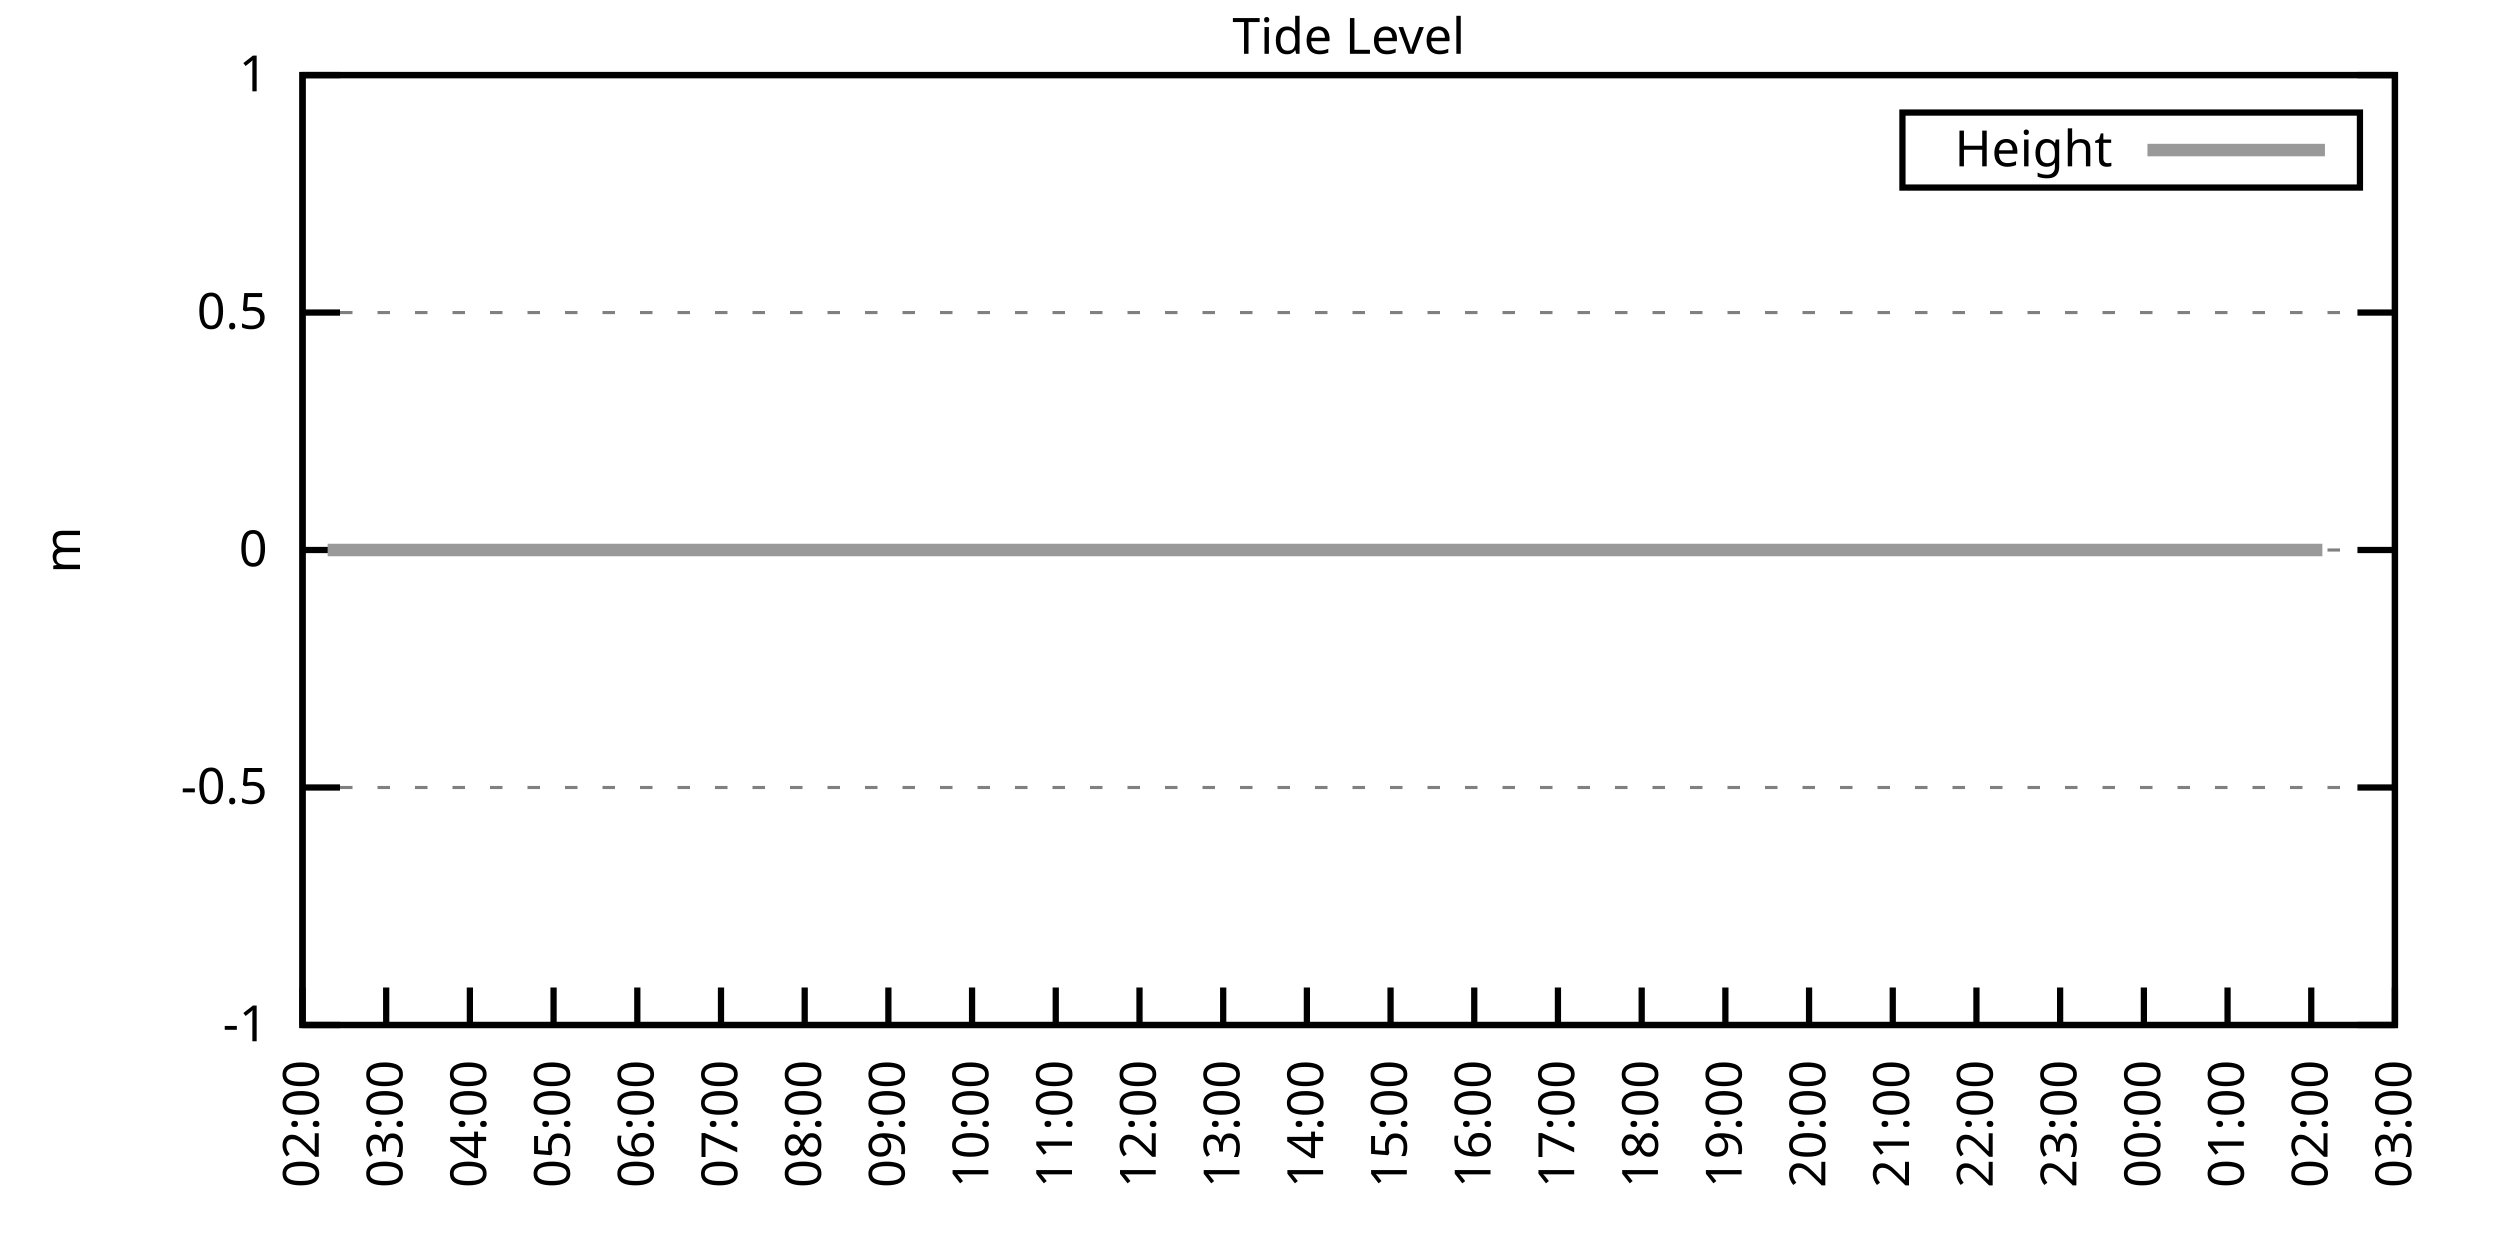
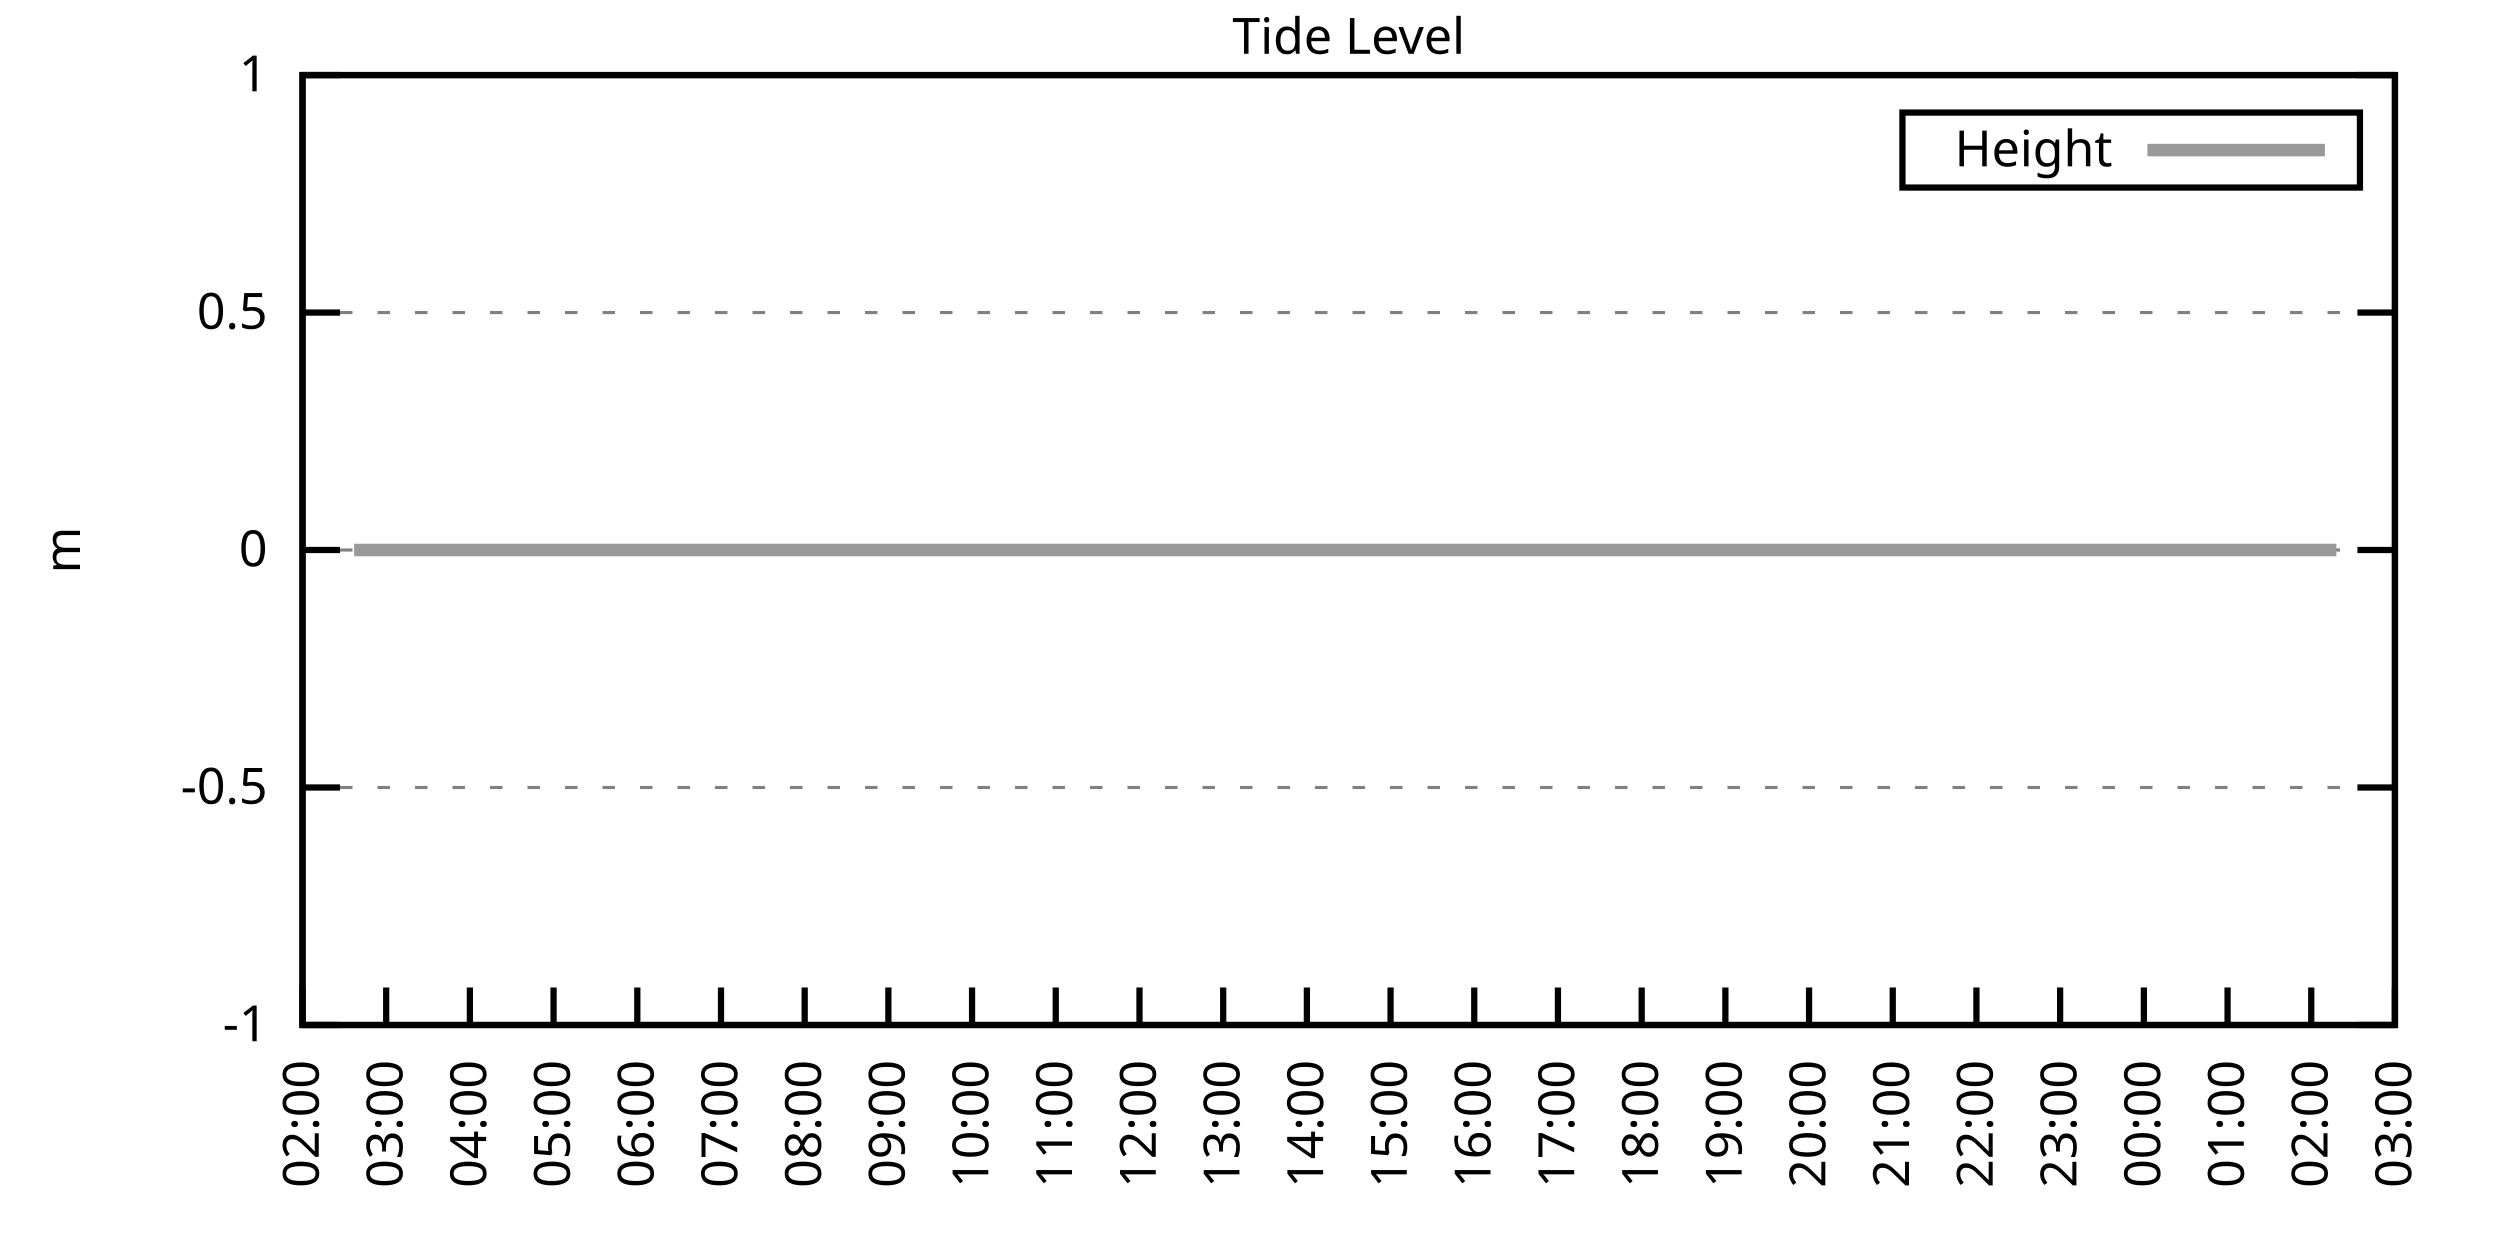
<svg xmlns="http://www.w3.org/2000/svg" xmlns:xlink="http://www.w3.org/1999/xlink" width="400" height="200" viewBox="0 0 400 200">
  <g id="gnuplot_canvas">
    <rect x="0" y="0" width="400" height="200" fill="none" />
    <defs>
      <circle id="gpDot" r="0.5" stroke-width="0.5" stroke="currentColor" />
      <path id="gpPt0" stroke-width="0.333" stroke="currentColor" d="M-1,0 h2 M0,-1 v2" />
      <path id="gpPt1" stroke-width="0.333" stroke="currentColor" d="M-1,-1 L1,1 M1,-1 L-1,1" />
      <path id="gpPt2" stroke-width="0.333" stroke="currentColor" d="M-1,0 L1,0 M0,-1 L0,1 M-1,-1 L1,1 M-1,1 L1,-1" />
      <rect id="gpPt3" stroke-width="0.333" stroke="currentColor" x="-1" y="-1" width="2" height="2" />
      <rect id="gpPt4" stroke-width="0.333" stroke="currentColor" fill="currentColor" x="-1" y="-1" width="2" height="2" />
      <circle id="gpPt5" stroke-width="0.333" stroke="currentColor" cx="0" cy="0" r="1" />
      <use xlink:href="#gpPt5" id="gpPt6" fill="currentColor" stroke="none" />
      <path id="gpPt7" stroke-width="0.333" stroke="currentColor" d="M0,-1.33 L-1.33,0.67 L1.33,0.67 z" />
      <use xlink:href="#gpPt7" id="gpPt8" fill="currentColor" stroke="none" />
      <use xlink:href="#gpPt7" id="gpPt9" stroke="currentColor" transform="rotate(180)" />
      <use xlink:href="#gpPt9" id="gpPt10" fill="currentColor" stroke="none" />
      <use xlink:href="#gpPt3" id="gpPt11" stroke="currentColor" transform="rotate(45)" />
      <use xlink:href="#gpPt11" id="gpPt12" fill="currentColor" stroke="none" />
      <path id="gpPt13" stroke-width="0.333" stroke="currentColor" d="M0,1.330 L1.265,0.411 L0.782,-1.067 L-0.782,-1.076 L-1.265,0.411 z" />
      <use xlink:href="#gpPt13" id="gpPt14" fill="currentColor" stroke="none" />
      <filter id="textbox" filterUnits="objectBoundingBox" x="0" y="0" height="1" width="1">
        <feFlood flood-color="white" flood-opacity="1" result="bgnd" />
        <feComposite in="SourceGraphic" in2="bgnd" operator="atop" />
      </filter>
      <filter id="greybox" filterUnits="objectBoundingBox" x="0" y="0" height="1" width="1">
        <feFlood flood-color="lightgrey" flood-opacity="1" result="grey" />
        <feComposite in="SourceGraphic" in2="grey" operator="atop" />
      </filter>
    </defs>
    <g fill="none" color="white" stroke="currentColor" stroke-width="1.00" stroke-linecap="butt" stroke-linejoin="miter">
</g>
    <g fill="none" color="black" stroke="currentColor" stroke-width="1.00" stroke-linecap="butt" stroke-linejoin="miter">
      <g stroke="none" shape-rendering="crispEdges">
        <polygon fill="rgb(255, 255, 255)" points="48.40,164.00 383.18,164.00 383.18,12.02 48.40,12.02 " />
      </g>
    </g>
    <g fill="none" color="black" stroke="currentColor" stroke-width="1.00" stroke-linecap="butt" stroke-linejoin="miter">
</g>
    <g fill="none" color="black" stroke="black" stroke-width="0.50" stroke-linecap="butt" stroke-linejoin="miter">
</g>
    <g fill="none" color="gray" stroke="currentColor" stroke-width="0.50" stroke-linecap="butt" stroke-linejoin="miter">
      <path stroke="gray" stroke-dasharray="2,4" class="gridline" d="M48.40,164.00 L383.19,164.00  " />
    </g>
    <g fill="none" color="gray" stroke="gray" stroke-width="1.00" stroke-linecap="butt" stroke-linejoin="miter">
</g>
    <g fill="none" color="black" stroke="currentColor" stroke-width="1.00" stroke-linecap="butt" stroke-linejoin="miter">
      <path stroke="black" d="M48.40,164.00 L54.40,164.00 M383.19,164.00 L377.19,164.00  " />
      <g transform="translate(42.80,166.60)" stroke="none" fill="black" font-family="Sans" font-size="8.00" text-anchor="end">
        <text>
          <tspan font-family="Sans">-1</tspan>
        </text>
      </g>
    </g>
    <g fill="none" color="black" stroke="currentColor" stroke-width="1.00" stroke-linecap="butt" stroke-linejoin="miter">
</g>
    <g fill="none" color="black" stroke="black" stroke-width="0.50" stroke-linecap="butt" stroke-linejoin="miter">
</g>
    <g fill="none" color="gray" stroke="currentColor" stroke-width="0.50" stroke-linecap="butt" stroke-linejoin="miter">
      <path stroke="gray" stroke-dasharray="2,4" class="gridline" d="M48.40,126.00 L383.19,126.00  " />
    </g>
    <g fill="none" color="gray" stroke="gray" stroke-width="1.00" stroke-linecap="butt" stroke-linejoin="miter">
</g>
    <g fill="none" color="black" stroke="currentColor" stroke-width="1.00" stroke-linecap="butt" stroke-linejoin="miter">
      <path stroke="black" d="M48.40,126.00 L54.40,126.00 M383.19,126.00 L377.19,126.00  " />
      <g transform="translate(42.80,128.60)" stroke="none" fill="black" font-family="Sans" font-size="8.00" text-anchor="end">
        <text>
          <tspan font-family="Sans">-0.5</tspan>
        </text>
      </g>
    </g>
    <g fill="none" color="black" stroke="currentColor" stroke-width="1.00" stroke-linecap="butt" stroke-linejoin="miter">
</g>
    <g fill="none" color="black" stroke="black" stroke-width="0.50" stroke-linecap="butt" stroke-linejoin="miter">
</g>
    <g fill="none" color="gray" stroke="currentColor" stroke-width="0.50" stroke-linecap="butt" stroke-linejoin="miter">
      <path stroke="gray" stroke-dasharray="2,4" class="gridline" d="M48.40,88.00 L383.19,88.00  " />
    </g>
    <g fill="none" color="gray" stroke="gray" stroke-width="1.00" stroke-linecap="butt" stroke-linejoin="miter">
</g>
    <g fill="none" color="black" stroke="currentColor" stroke-width="1.00" stroke-linecap="butt" stroke-linejoin="miter">
      <path stroke="black" d="M48.40,88.00 L54.40,88.00 M383.19,88.00 L377.19,88.00  " />
      <g transform="translate(42.80,90.60)" stroke="none" fill="black" font-family="Sans" font-size="8.00" text-anchor="end">
        <text>
          <tspan font-family="Sans"> 0</tspan>
        </text>
      </g>
    </g>
    <g fill="none" color="black" stroke="currentColor" stroke-width="1.00" stroke-linecap="butt" stroke-linejoin="miter">
</g>
    <g fill="none" color="black" stroke="black" stroke-width="0.50" stroke-linecap="butt" stroke-linejoin="miter">
</g>
    <g fill="none" color="gray" stroke="currentColor" stroke-width="0.50" stroke-linecap="butt" stroke-linejoin="miter">
      <path stroke="gray" stroke-dasharray="2,4" class="gridline" d="M48.40,50.01 L383.19,50.01  " />
    </g>
    <g fill="none" color="gray" stroke="gray" stroke-width="1.00" stroke-linecap="butt" stroke-linejoin="miter">
</g>
    <g fill="none" color="black" stroke="currentColor" stroke-width="1.00" stroke-linecap="butt" stroke-linejoin="miter">
      <path stroke="black" d="M48.40,50.01 L54.40,50.01 M383.19,50.01 L377.19,50.01  " />
      <g transform="translate(42.80,52.61)" stroke="none" fill="black" font-family="Sans" font-size="8.00" text-anchor="end">
        <text>
          <tspan font-family="Sans"> 0.5</tspan>
        </text>
      </g>
    </g>
    <g fill="none" color="black" stroke="currentColor" stroke-width="1.00" stroke-linecap="butt" stroke-linejoin="miter">
</g>
    <g fill="none" color="black" stroke="black" stroke-width="0.50" stroke-linecap="butt" stroke-linejoin="miter">
</g>
    <g fill="none" color="gray" stroke="currentColor" stroke-width="0.50" stroke-linecap="butt" stroke-linejoin="miter">
      <path stroke="gray" stroke-dasharray="2,4" class="gridline" d="M48.40,12.01 L383.19,12.01  " />
    </g>
    <g fill="none" color="gray" stroke="gray" stroke-width="1.00" stroke-linecap="butt" stroke-linejoin="miter">
</g>
    <g fill="none" color="black" stroke="currentColor" stroke-width="1.00" stroke-linecap="butt" stroke-linejoin="miter">
      <path stroke="black" d="M48.40,12.01 L54.40,12.01 M383.19,12.01 L377.19,12.01  " />
      <g transform="translate(42.80,14.61)" stroke="none" fill="black" font-family="Sans" font-size="8.00" text-anchor="end">
        <text>
          <tspan font-family="Sans"> 1</tspan>
        </text>
      </g>
    </g>
    <g fill="none" color="black" stroke="currentColor" stroke-width="1.00" stroke-linecap="butt" stroke-linejoin="miter">
      <path stroke="black" d="M48.40,164.00 L48.40,158.00  " />
      <g transform="translate(51.00,169.60) rotate(270.00)" stroke="none" fill="black" font-family="Sans" font-size="8.00" text-anchor="end">
        <text>
          <tspan font-family="Sans">02:00</tspan>
        </text>
      </g>
    </g>
    <g fill="none" color="black" stroke="currentColor" stroke-width="1.00" stroke-linecap="butt" stroke-linejoin="miter">
      <path stroke="black" d="M61.79,164.00 L61.79,158.00  " />
      <g transform="translate(64.39,169.60) rotate(270.00)" stroke="none" fill="black" font-family="Sans" font-size="8.00" text-anchor="end">
        <text>
          <tspan font-family="Sans">03:00</tspan>
        </text>
      </g>
    </g>
    <g fill="none" color="black" stroke="currentColor" stroke-width="1.00" stroke-linecap="butt" stroke-linejoin="miter">
      <path stroke="black" d="M75.18,164.00 L75.18,158.00  " />
      <g transform="translate(77.78,169.60) rotate(270.00)" stroke="none" fill="black" font-family="Sans" font-size="8.00" text-anchor="end">
        <text>
          <tspan font-family="Sans">04:00</tspan>
        </text>
      </g>
    </g>
    <g fill="none" color="black" stroke="currentColor" stroke-width="1.00" stroke-linecap="butt" stroke-linejoin="miter">
      <path stroke="black" d="M88.57,164.00 L88.57,158.00  " />
      <g transform="translate(91.17,169.60) rotate(270.00)" stroke="none" fill="black" font-family="Sans" font-size="8.00" text-anchor="end">
        <text>
          <tspan font-family="Sans">05:00</tspan>
        </text>
      </g>
    </g>
    <g fill="none" color="black" stroke="currentColor" stroke-width="1.00" stroke-linecap="butt" stroke-linejoin="miter">
      <path stroke="black" d="M101.97,164.00 L101.97,158.00  " />
      <g transform="translate(104.57,169.60) rotate(270.00)" stroke="none" fill="black" font-family="Sans" font-size="8.00" text-anchor="end">
        <text>
          <tspan font-family="Sans">06:00</tspan>
        </text>
      </g>
    </g>
    <g fill="none" color="black" stroke="currentColor" stroke-width="1.00" stroke-linecap="butt" stroke-linejoin="miter">
      <path stroke="black" d="M115.36,164.00 L115.36,158.00  " />
      <g transform="translate(117.96,169.60) rotate(270.00)" stroke="none" fill="black" font-family="Sans" font-size="8.00" text-anchor="end">
        <text>
          <tspan font-family="Sans">07:00</tspan>
        </text>
      </g>
    </g>
    <g fill="none" color="black" stroke="currentColor" stroke-width="1.00" stroke-linecap="butt" stroke-linejoin="miter">
      <path stroke="black" d="M128.75,164.00 L128.75,158.00  " />
      <g transform="translate(131.35,169.60) rotate(270.00)" stroke="none" fill="black" font-family="Sans" font-size="8.00" text-anchor="end">
        <text>
          <tspan font-family="Sans">08:00</tspan>
        </text>
      </g>
    </g>
    <g fill="none" color="black" stroke="currentColor" stroke-width="1.00" stroke-linecap="butt" stroke-linejoin="miter">
      <path stroke="black" d="M142.14,164.00 L142.14,158.00  " />
      <g transform="translate(144.74,169.60) rotate(270.00)" stroke="none" fill="black" font-family="Sans" font-size="8.00" text-anchor="end">
        <text>
          <tspan font-family="Sans">09:00</tspan>
        </text>
      </g>
    </g>
    <g fill="none" color="black" stroke="currentColor" stroke-width="1.00" stroke-linecap="butt" stroke-linejoin="miter">
      <path stroke="black" d="M155.53,164.00 L155.53,158.00  " />
      <g transform="translate(158.13,169.60) rotate(270.00)" stroke="none" fill="black" font-family="Sans" font-size="8.00" text-anchor="end">
        <text>
          <tspan font-family="Sans">10:00</tspan>
        </text>
      </g>
    </g>
    <g fill="none" color="black" stroke="currentColor" stroke-width="1.00" stroke-linecap="butt" stroke-linejoin="miter">
      <path stroke="black" d="M168.92,164.00 L168.92,158.00  " />
      <g transform="translate(171.52,169.60) rotate(270.00)" stroke="none" fill="black" font-family="Sans" font-size="8.00" text-anchor="end">
        <text>
          <tspan font-family="Sans">11:00</tspan>
        </text>
      </g>
    </g>
    <g fill="none" color="black" stroke="currentColor" stroke-width="1.00" stroke-linecap="butt" stroke-linejoin="miter">
      <path stroke="black" d="M182.32,164.00 L182.32,158.00  " />
      <g transform="translate(184.92,169.60) rotate(270.00)" stroke="none" fill="black" font-family="Sans" font-size="8.00" text-anchor="end">
        <text>
          <tspan font-family="Sans">12:00</tspan>
        </text>
      </g>
    </g>
    <g fill="none" color="black" stroke="currentColor" stroke-width="1.00" stroke-linecap="butt" stroke-linejoin="miter">
      <path stroke="black" d="M195.71,164.00 L195.71,158.00  " />
      <g transform="translate(198.31,169.60) rotate(270.00)" stroke="none" fill="black" font-family="Sans" font-size="8.00" text-anchor="end">
        <text>
          <tspan font-family="Sans">13:00</tspan>
        </text>
      </g>
    </g>
    <g fill="none" color="black" stroke="currentColor" stroke-width="1.00" stroke-linecap="butt" stroke-linejoin="miter">
      <path stroke="black" d="M209.10,164.00 L209.10,158.00  " />
      <g transform="translate(211.70,169.60) rotate(270.00)" stroke="none" fill="black" font-family="Sans" font-size="8.00" text-anchor="end">
        <text>
          <tspan font-family="Sans">14:00</tspan>
        </text>
      </g>
    </g>
    <g fill="none" color="black" stroke="currentColor" stroke-width="1.00" stroke-linecap="butt" stroke-linejoin="miter">
      <path stroke="black" d="M222.49,164.00 L222.49,158.00  " />
      <g transform="translate(225.09,169.60) rotate(270.00)" stroke="none" fill="black" font-family="Sans" font-size="8.00" text-anchor="end">
        <text>
          <tspan font-family="Sans">15:00</tspan>
        </text>
      </g>
    </g>
    <g fill="none" color="black" stroke="currentColor" stroke-width="1.00" stroke-linecap="butt" stroke-linejoin="miter">
      <path stroke="black" d="M235.88,164.00 L235.88,158.00  " />
      <g transform="translate(238.48,169.60) rotate(270.00)" stroke="none" fill="black" font-family="Sans" font-size="8.00" text-anchor="end">
        <text>
          <tspan font-family="Sans">16:00</tspan>
        </text>
      </g>
    </g>
    <g fill="none" color="black" stroke="currentColor" stroke-width="1.00" stroke-linecap="butt" stroke-linejoin="miter">
      <path stroke="black" d="M249.27,164.00 L249.27,158.00  " />
      <g transform="translate(251.87,169.60) rotate(270.00)" stroke="none" fill="black" font-family="Sans" font-size="8.00" text-anchor="end">
        <text>
          <tspan font-family="Sans">17:00</tspan>
        </text>
      </g>
    </g>
    <g fill="none" color="black" stroke="currentColor" stroke-width="1.00" stroke-linecap="butt" stroke-linejoin="miter">
      <path stroke="black" d="M262.67,164.00 L262.67,158.00  " />
      <g transform="translate(265.27,169.60) rotate(270.00)" stroke="none" fill="black" font-family="Sans" font-size="8.00" text-anchor="end">
        <text>
          <tspan font-family="Sans">18:00</tspan>
        </text>
      </g>
    </g>
    <g fill="none" color="black" stroke="currentColor" stroke-width="1.00" stroke-linecap="butt" stroke-linejoin="miter">
      <path stroke="black" d="M276.06,164.00 L276.06,158.00  " />
      <g transform="translate(278.66,169.60) rotate(270.00)" stroke="none" fill="black" font-family="Sans" font-size="8.00" text-anchor="end">
        <text>
          <tspan font-family="Sans">19:00</tspan>
        </text>
      </g>
    </g>
    <g fill="none" color="black" stroke="currentColor" stroke-width="1.00" stroke-linecap="butt" stroke-linejoin="miter">
      <path stroke="black" d="M289.45,164.00 L289.45,158.00  " />
      <g transform="translate(292.05,169.60) rotate(270.00)" stroke="none" fill="black" font-family="Sans" font-size="8.00" text-anchor="end">
        <text>
          <tspan font-family="Sans">20:00</tspan>
        </text>
      </g>
    </g>
    <g fill="none" color="black" stroke="currentColor" stroke-width="1.00" stroke-linecap="butt" stroke-linejoin="miter">
      <path stroke="black" d="M302.84,164.00 L302.84,158.00  " />
      <g transform="translate(305.44,169.60) rotate(270.00)" stroke="none" fill="black" font-family="Sans" font-size="8.00" text-anchor="end">
        <text>
          <tspan font-family="Sans">21:00</tspan>
        </text>
      </g>
    </g>
    <g fill="none" color="black" stroke="currentColor" stroke-width="1.00" stroke-linecap="butt" stroke-linejoin="miter">
      <path stroke="black" d="M316.23,164.00 L316.23,158.00  " />
      <g transform="translate(318.83,169.60) rotate(270.00)" stroke="none" fill="black" font-family="Sans" font-size="8.00" text-anchor="end">
        <text>
          <tspan font-family="Sans">22:00</tspan>
        </text>
      </g>
    </g>
    <g fill="none" color="black" stroke="currentColor" stroke-width="1.00" stroke-linecap="butt" stroke-linejoin="miter">
      <path stroke="black" d="M329.62,164.00 L329.62,158.00  " />
      <g transform="translate(332.22,169.60) rotate(270.00)" stroke="none" fill="black" font-family="Sans" font-size="8.00" text-anchor="end">
        <text>
          <tspan font-family="Sans">23:00</tspan>
        </text>
      </g>
    </g>
    <g fill="none" color="black" stroke="currentColor" stroke-width="1.00" stroke-linecap="butt" stroke-linejoin="miter">
      <path stroke="black" d="M343.02,164.00 L343.02,158.00  " />
      <g transform="translate(345.62,169.60) rotate(270.00)" stroke="none" fill="black" font-family="Sans" font-size="8.00" text-anchor="end">
        <text>
          <tspan font-family="Sans">00:00</tspan>
        </text>
      </g>
    </g>
    <g fill="none" color="black" stroke="currentColor" stroke-width="1.00" stroke-linecap="butt" stroke-linejoin="miter">
      <path stroke="black" d="M356.41,164.00 L356.41,158.00  " />
      <g transform="translate(359.01,169.60) rotate(270.00)" stroke="none" fill="black" font-family="Sans" font-size="8.00" text-anchor="end">
        <text>
          <tspan font-family="Sans">01:00</tspan>
        </text>
      </g>
    </g>
    <g fill="none" color="black" stroke="currentColor" stroke-width="1.00" stroke-linecap="butt" stroke-linejoin="miter">
      <path stroke="black" d="M369.80,164.00 L369.80,158.00  " />
      <g transform="translate(372.40,169.60) rotate(270.00)" stroke="none" fill="black" font-family="Sans" font-size="8.00" text-anchor="end">
        <text>
          <tspan font-family="Sans">02:00</tspan>
        </text>
      </g>
    </g>
    <g fill="none" color="black" stroke="currentColor" stroke-width="1.00" stroke-linecap="butt" stroke-linejoin="miter">
      <path stroke="black" d="M383.19,164.00 L383.19,158.00  " />
      <g transform="translate(385.79,169.60) rotate(270.00)" stroke="none" fill="black" font-family="Sans" font-size="8.00" text-anchor="end">
        <text>
          <tspan font-family="Sans">03:00</tspan>
        </text>
      </g>
    </g>
    <g fill="none" color="black" stroke="currentColor" stroke-width="1.00" stroke-linecap="butt" stroke-linejoin="miter">
</g>
    <g fill="none" color="black" stroke="currentColor" stroke-width="1.00" stroke-linecap="butt" stroke-linejoin="miter">
      <path stroke="black" d="M48.40,12.01 L48.40,164.00 L383.19,164.00 L383.19,12.01 L48.40,12.01 Z  " />
    </g>
    <g fill="none" color="black" stroke="currentColor" stroke-width="1.00" stroke-linecap="butt" stroke-linejoin="miter">
</g>
    <g fill="none" color="black" stroke="currentColor" stroke-width="1.00" stroke-linecap="butt" stroke-linejoin="miter">
      <path stroke="black" d="M304.39,30.01 L304.39,18.01 L377.59,18.01 L377.59,30.01 L304.39,30.01 Z  " />
    </g>
    <g id="Tide_level_plot_1">
      <g fill="none" color="white" stroke="black" stroke-width="2.00" stroke-linecap="butt" stroke-linejoin="miter">
</g>
      <g fill="none" color="black" stroke="currentColor" stroke-width="2.00" stroke-linecap="butt" stroke-linejoin="miter">
        <g transform="translate(337.99,26.61)" stroke="none" fill="black" font-family="Sans" font-size="8.00" text-anchor="end">
          <text>
            <tspan font-family="Sans">Height</tspan>
          </text>
        </g>
      </g>
      <g fill="none" color="black" stroke="currentColor" stroke-width="2.00" stroke-linecap="butt" stroke-linejoin="miter">
-         <path stroke="rgb(153, 153, 153)" d="M343.59,24.01 L371.99,24.01 M52.42,88.00 L54.65,88.00 L56.66,88.00 L59.11,88.00 L61.35,88.00 L63.35,88.00   L66.03,88.00 L68.04,88.00 L70.05,88.00 L72.73,88.00 L74.96,88.00 L76.97,88.00 L78.98,88.00 L81.43,88.00   L83.89,88.00 L86.12,88.00 L87.91,88.00 L90.58,88.00 L92.59,88.00 L95.05,88.00 L97.06,88.00 L99.51,88.00   L101.30,88.00 L103.75,88.00 L105.98,88.00 L108.44,88.00 L110.22,88.00 L114.91,88.00 L117.14,88.00 L119.60,88.00   L121.83,88.00 L123.84,88.00 L126.07,88.00 L128.30,88.00 L130.54,88.00 L132.54,88.00 L135.00,88.00 L137.23,88.00   L139.46,88.00 L141.92,88.00 L143.93,88.00 L146.16,88.00 L148.61,88.00 L150.85,88.00 L152.63,88.00 L155.09,88.00   L157.32,88.00 L159.55,88.00 L162.01,88.00 L164.01,88.00 L166.25,88.00 L168.48,88.00 L170.71,88.00 L172.72,88.00   L175.17,88.00 L177.63,88.00 L179.41,88.00 L181.87,88.00 L184.10,88.00 L186.33,88.00 L188.57,88.00 L191.02,88.00   L193.03,88.00 L195.26,88.00 L197.72,88.00 L199.73,88.00 L201.96,88.00 L203.97,88.00 L206.20,88.00 L208.65,88.00   L211.11,88.00 L212.89,88.00 L215.35,88.00 L217.58,88.00 L220.04,88.00 L222.27,88.00 L224.05,88.00 L226.73,88.00   L228.52,88.00 L230.97,88.00 L233.43,88.00 L235.21,88.00 L237.67,88.00 L240.12,88.00 L242.36,88.00 L244.36,88.00   L246.37,88.00 L248.83,88.00 L250.84,88.00 L253.29,88.00 L255.52,88.00 L257.98,88.00 L260.21,88.00 L262.22,88.00   L264.67,88.00 L266.46,88.00 L268.92,88.00 L270.92,88.00 L273.38,88.00 L275.83,88.00 L277.84,88.00 L280.07,88.00   L282.31,88.00 L284.54,88.00 L286.99,88.00 L289.00,88.00 L291.23,88.00 L293.47,88.00 L295.70,88.00 L297.93,88.00   L300.39,88.00 L302.62,88.00 L304.63,88.00 L307.08,88.00 L309.09,88.00 L311.54,88.00 L313.55,88.00 L315.56,88.00   L318.24,88.00 L320.47,88.00 L322.26,88.00 L324.94,88.00 L326.95,88.00 L329.18,88.00 L331.41,88.00 L333.86,88.00   L336.10,88.00 L337.88,88.00 L340.34,88.00 L342.57,88.00 L344.80,88.00 L347.03,88.00 L349.04,88.00 L351.72,88.00   L353.73,88.00 L355.74,88.00 L358.19,88.00 L360.42,88.00 L362.66,88.00 L364.89,88.00 L367.12,88.00 L369.35,88.00   L371.58,88.00  " />
+         <path stroke="rgb(153, 153, 153)" d="M343.59,24.01 L371.99,24.01 M56.66,88.00 L59.11,88.00 L61.35,88.00 L63.35,88.00 L66.03,88.00 L68.04,88.00   L70.05,88.00 L72.73,88.00 L74.96,88.00 L76.97,88.00 L78.98,88.00 L81.43,88.00 L83.89,88.00 L86.12,88.00   L87.91,88.00 L90.58,88.00 L92.59,88.00 L95.05,88.00 L97.06,88.00 L99.51,88.00 L101.30,88.00 L103.75,88.00   L105.98,88.00 L108.44,88.00 L110.22,88.00 L114.91,88.00 L117.14,88.00 L119.60,88.00 L121.83,88.00 L123.84,88.00   L126.07,88.00 L128.30,88.00 L130.54,88.00 L132.54,88.00 L135.00,88.00 L137.23,88.00 L139.46,88.00 L141.92,88.00   L143.93,88.00 L146.16,88.00 L148.61,88.00 L150.85,88.00 L152.63,88.00 L155.09,88.00 L157.32,88.00 L159.55,88.00   L162.01,88.00 L164.01,88.00 L166.25,88.00 L168.48,88.00 L170.71,88.00 L172.72,88.00 L175.17,88.00 L177.63,88.00   L179.41,88.00 L181.87,88.00 L184.10,88.00 L186.33,88.00 L188.57,88.00 L191.02,88.00 L193.03,88.00 L195.26,88.00   L197.72,88.00 L199.73,88.00 L201.96,88.00 L203.97,88.00 L206.20,88.00 L208.65,88.00 L211.11,88.00 L212.89,88.00   L215.35,88.00 L217.58,88.00 L220.04,88.00 L222.27,88.00 L224.05,88.00 L226.73,88.00 L228.52,88.00 L230.97,88.00   L233.43,88.00 L235.21,88.00 L237.67,88.00 L240.12,88.00 L242.36,88.00 L244.36,88.00 L246.37,88.00 L248.83,88.00   L250.84,88.00 L253.29,88.00 L255.52,88.00 L257.98,88.00 L260.21,88.00 L262.22,88.00 L264.67,88.00 L266.46,88.00   L268.92,88.00 L270.92,88.00 L273.38,88.00 L275.83,88.00 L277.84,88.00 L280.07,88.00 L282.31,88.00 L284.54,88.00   L286.99,88.00 L289.00,88.00 L291.23,88.00 L293.47,88.00 L295.70,88.00 L297.93,88.00 L300.39,88.00 L302.62,88.00   L304.63,88.00 L307.08,88.00 L309.09,88.00 L311.54,88.00 L313.55,88.00 L315.56,88.00 L318.24,88.00 L320.47,88.00   L322.26,88.00 L324.94,88.00 L326.95,88.00 L329.18,88.00 L331.41,88.00 L333.86,88.00 L336.10,88.00 L337.88,88.00   L340.34,88.00 L342.57,88.00 L344.80,88.00 L347.03,88.00 L349.04,88.00 L351.72,88.00 L353.73,88.00 L355.74,88.00   L358.19,88.00 L360.42,88.00 L362.66,88.00 L364.89,88.00 L367.12,88.00 L369.35,88.00 L371.58,88.00 L373.82,88.00    " />
      </g>
    </g>
    <g fill="none" color="black" stroke="currentColor" stroke-width="2.00" stroke-linecap="butt" stroke-linejoin="miter">
</g>
    <g fill="none" color="black" stroke="black" stroke-width="1.00" stroke-linecap="butt" stroke-linejoin="miter">
</g>
    <g fill="none" color="black" stroke="currentColor" stroke-width="1.00" stroke-linecap="butt" stroke-linejoin="miter">
      <path stroke="black" d="M48.40,12.01 L48.40,164.00 L383.19,164.00 L383.19,12.01 L48.40,12.01 Z  " />
      <g transform="translate(12.80,88.01) rotate(270.00)" stroke="none" fill="black" font-family="Sans" font-size="8.00" text-anchor="middle">
        <text>
          <tspan font-family="Sans">m</tspan>
        </text>
      </g>
    </g>
    <g fill="none" color="black" stroke="currentColor" stroke-width="1.00" stroke-linecap="butt" stroke-linejoin="miter">
</g>
    <g fill="none" color="black" stroke="currentColor" stroke-width="1.00" stroke-linecap="butt" stroke-linejoin="miter">
      <g transform="translate(215.79,8.61)" stroke="none" fill="black" font-family="Sans" font-size="8.00" text-anchor="middle">
        <text>
          <tspan font-family="Sans">Tide Level</tspan>
        </text>
      </g>
    </g>
    <g fill="none" color="black" stroke="currentColor" stroke-width="1.00" stroke-linecap="butt" stroke-linejoin="miter">
</g>
  </g>
</svg>
